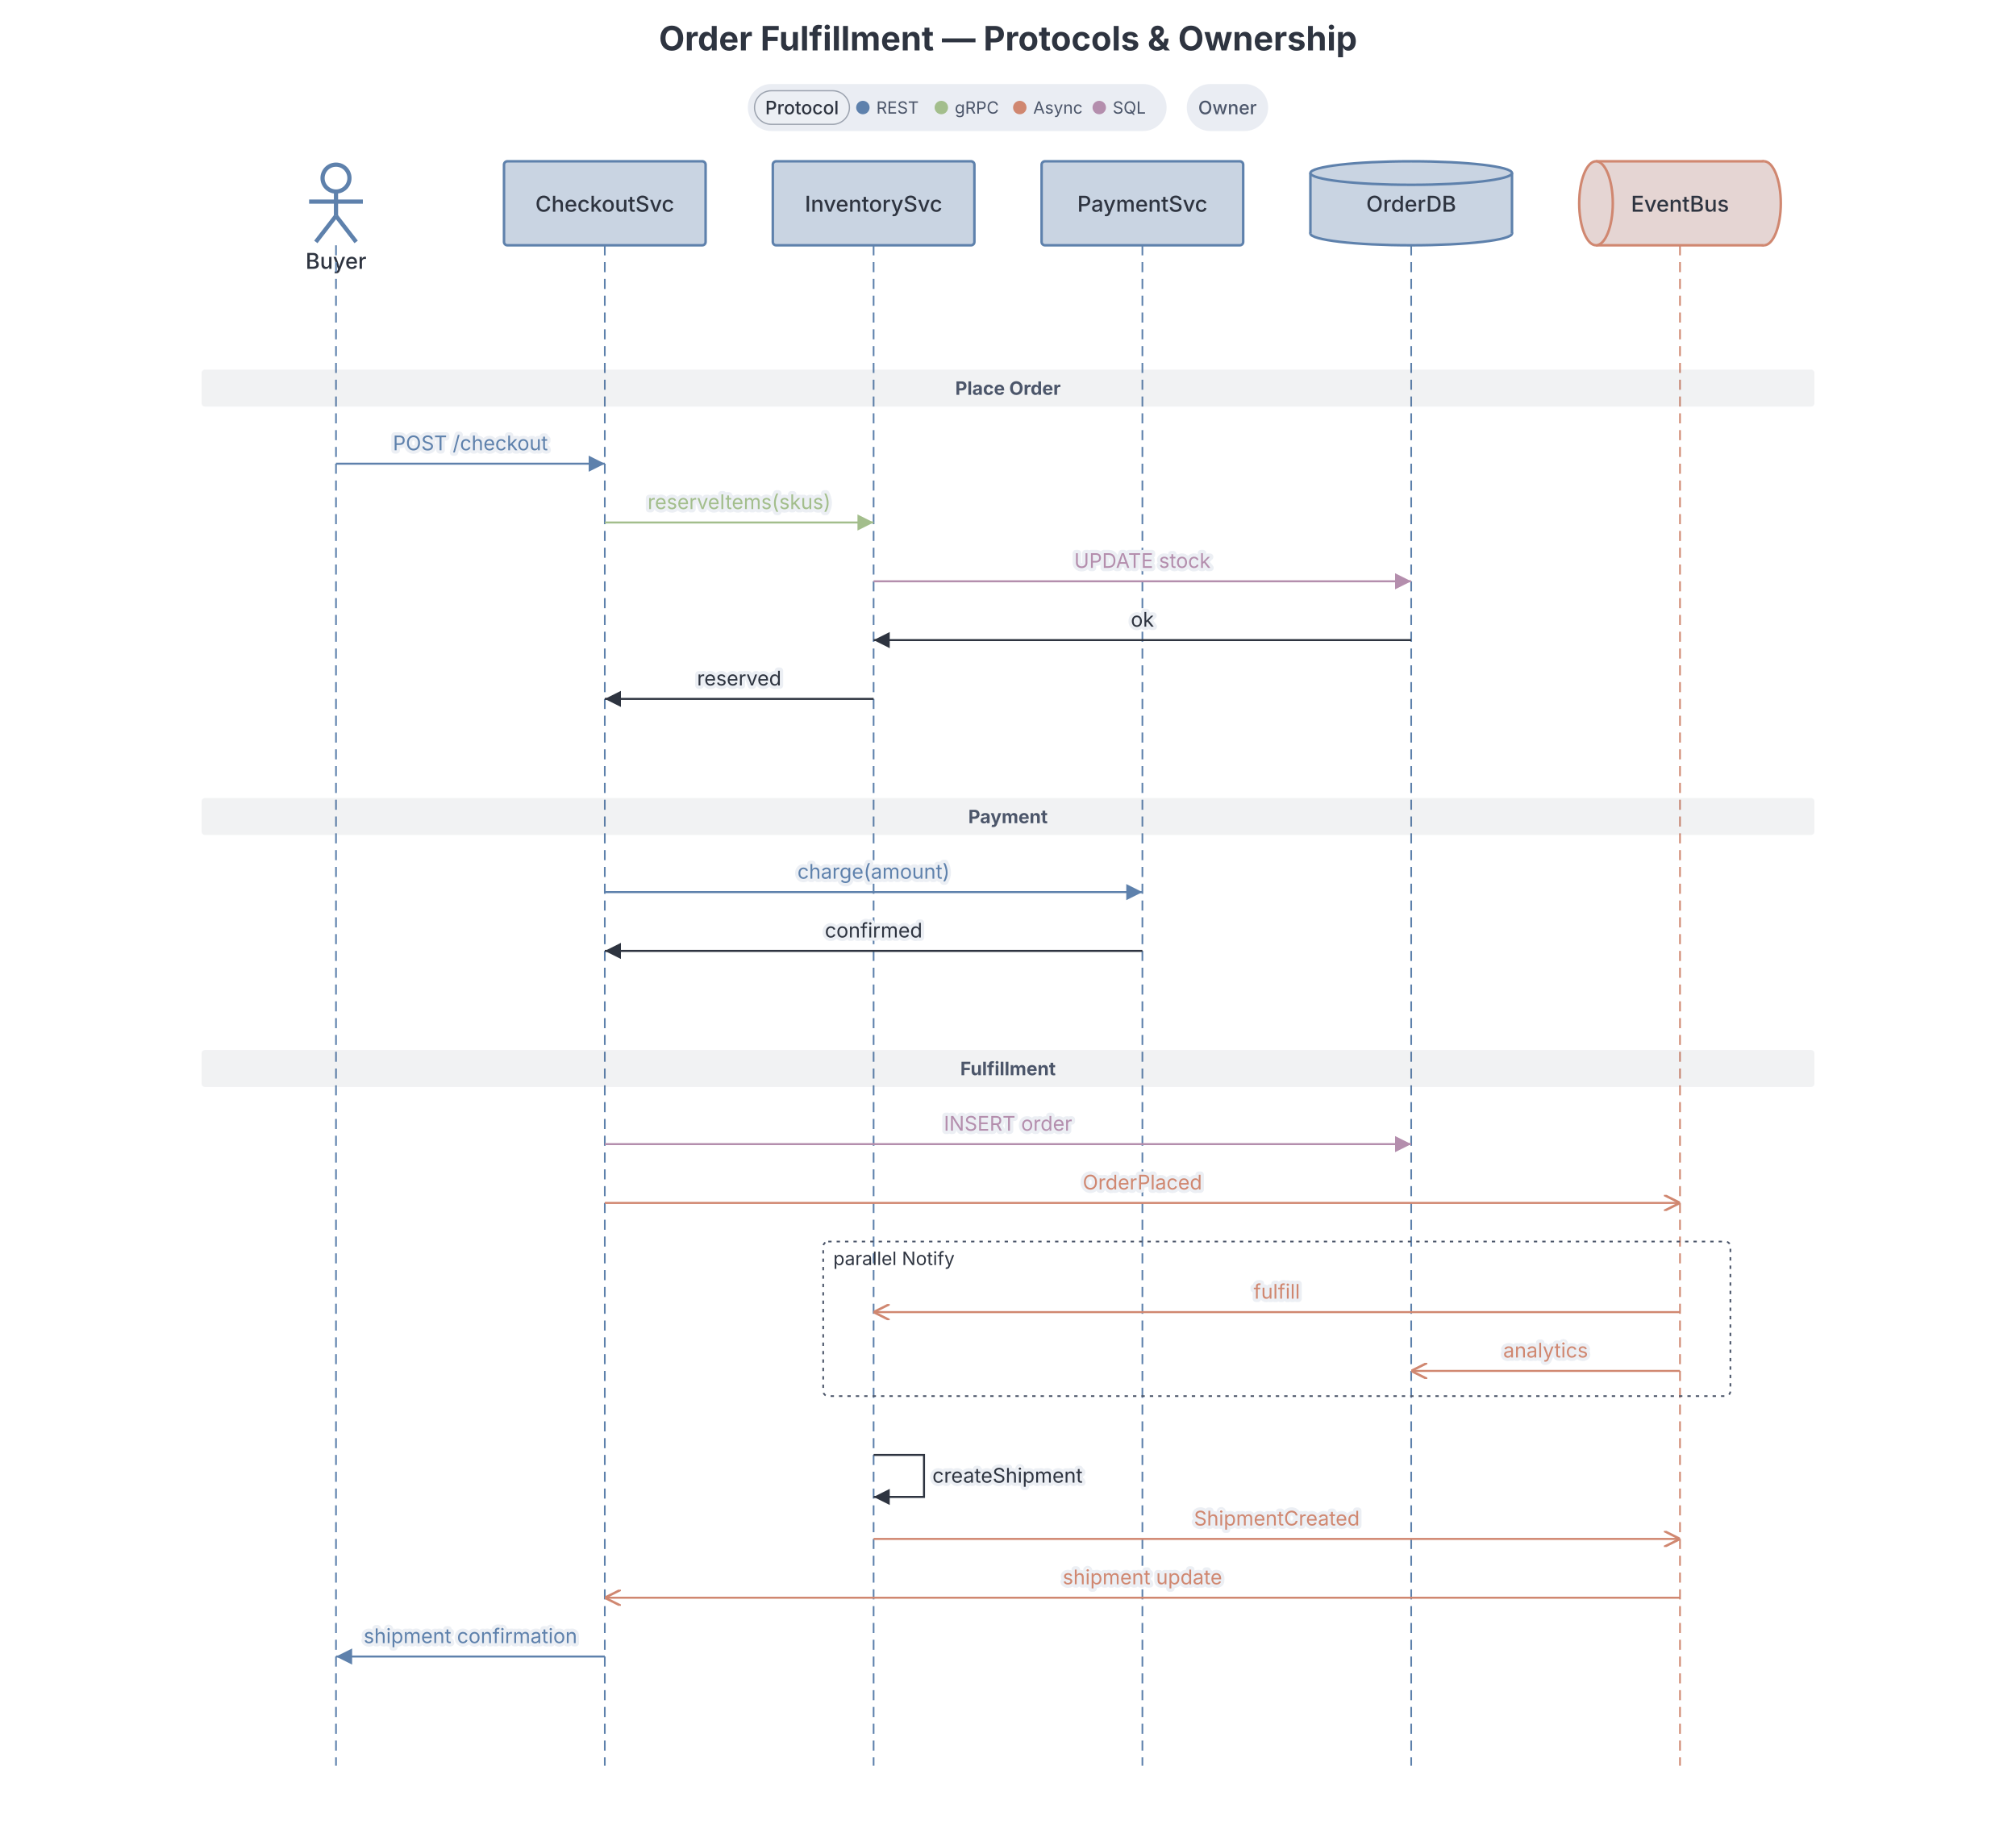
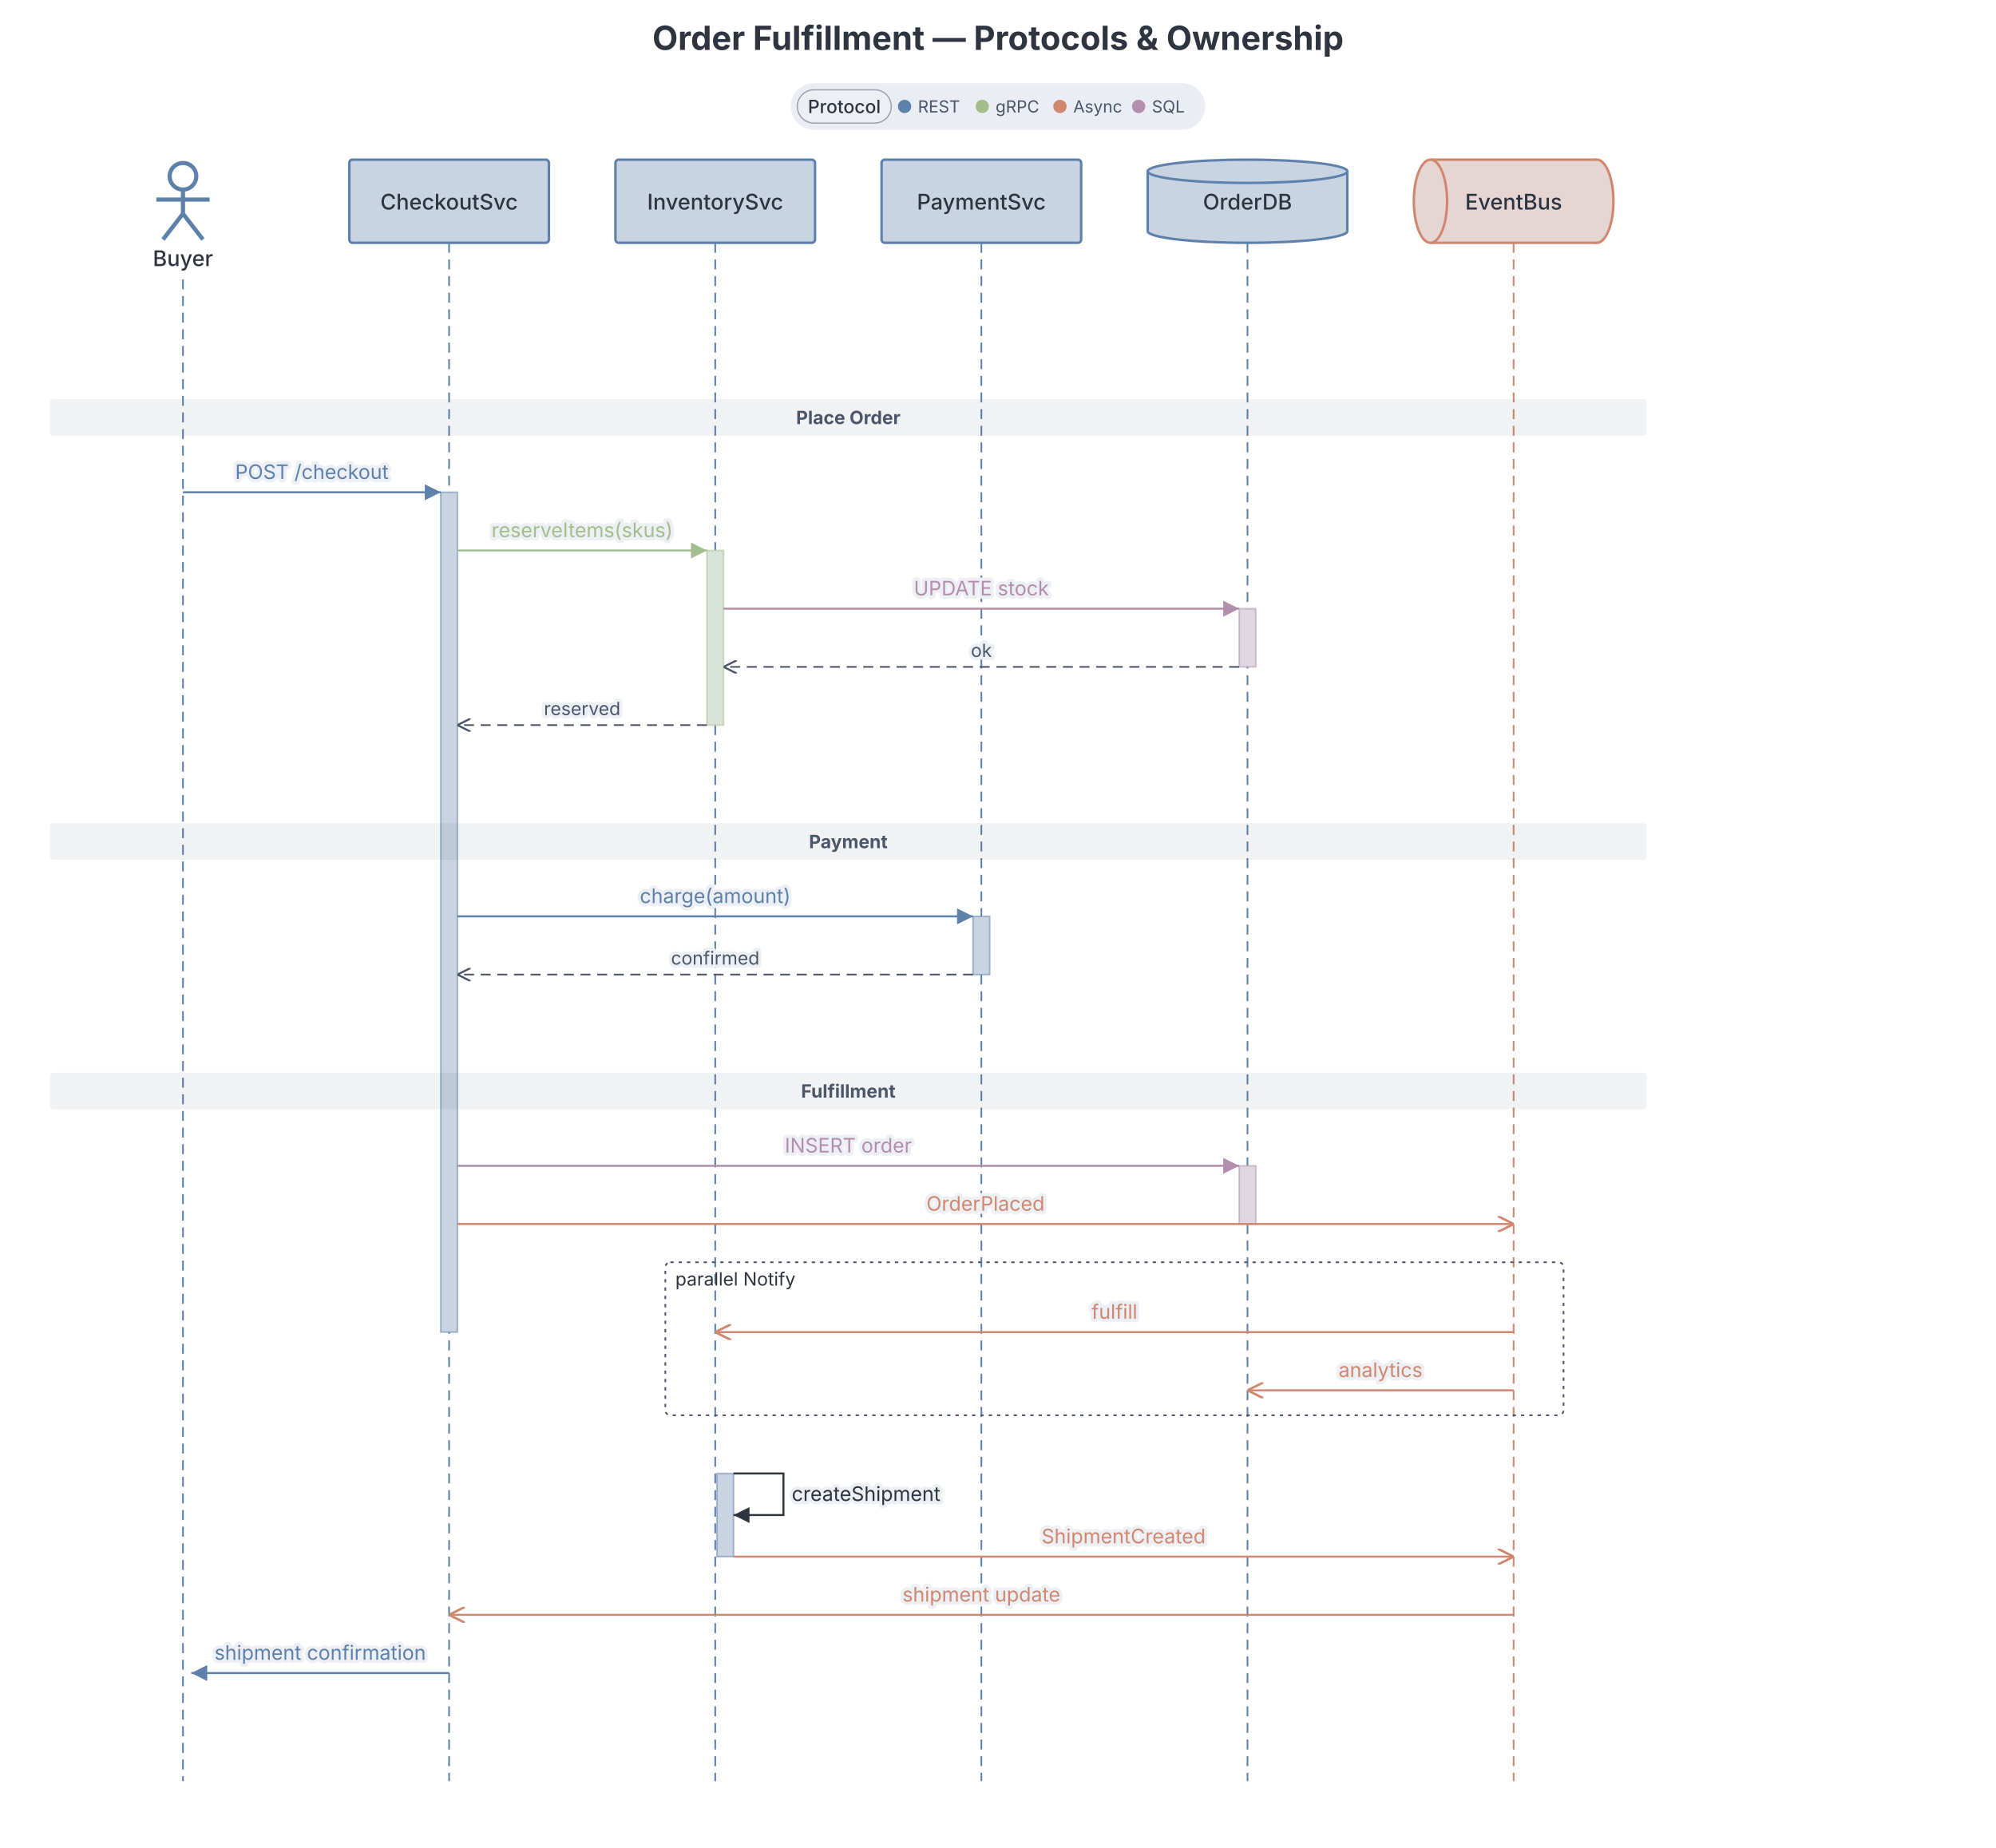
- <svg xmlns="http://www.w3.org/2000/svg" width="100%" height="1091" viewBox="0 0 1200 1091" preserveAspectRatio="xMidYMin meet" class="sequence-diagram" style="font-family: Inter, system-ui, Avenir, Helvetica, Arial, sans-serif; background: rgb(236, 239, 244);">
+ <svg xmlns="http://www.w3.org/2000/svg" width="100%" height="1111" viewBox="0 0 1200 1111" preserveAspectRatio="xMidYMin meet" class="sequence-diagram" style="font-family: Inter, system-ui, Avenir, Helvetica, Arial, sans-serif; background: rgb(236, 239, 244);">
  <defs>
    <marker id="seq-arrowhead" viewBox="0 0 8 8" refX="8" refY="4" markerWidth="8" markerHeight="8" orient="auto">
      <polygon points="0,0 8,4 0,8" fill="#2e3440" />
    </marker>
    <marker id="seq-arrowhead-open" viewBox="0 0 8 8" refX="8" refY="4" markerWidth="8" markerHeight="8" orient="auto">
      <polyline points="0,0 8,4 0,8" fill="none" stroke="#4c566a" stroke-width="1.2" />
    </marker>
    <marker id="seq-arrowhead-async" viewBox="0 0 8 8" refX="8" refY="4" markerWidth="8" markerHeight="8" orient="auto">
      <polyline points="0,0 8,4 0,8" fill="none" stroke="#2e3440" stroke-width="1.2" />
    </marker>
    <marker id="seq-arrowhead-c5e81ac" viewBox="0 0 8 8" refX="8" refY="4" markerWidth="8" markerHeight="8" orient="auto">
      <polygon points="0,0 8,4 0,8" fill="#5e81ac" />
    </marker>
    <marker id="seq-arrowhead-async-c5e81ac" viewBox="0 0 8 8" refX="8" refY="4" markerWidth="8" markerHeight="8" orient="auto">
      <polyline points="0,0 8,4 0,8" fill="none" stroke="#5e81ac" stroke-width="1.2" />
    </marker>
    <marker id="seq-arrowhead-open-c5e81ac" viewBox="0 0 8 8" refX="8" refY="4" markerWidth="8" markerHeight="8" orient="auto">
      <polyline points="0,0 8,4 0,8" fill="none" stroke="#5e81ac" stroke-width="1.2" />
    </marker>
    <marker id="seq-arrowhead-ca3be8c" viewBox="0 0 8 8" refX="8" refY="4" markerWidth="8" markerHeight="8" orient="auto">
      <polygon points="0,0 8,4 0,8" fill="#a3be8c" />
    </marker>
    <marker id="seq-arrowhead-async-ca3be8c" viewBox="0 0 8 8" refX="8" refY="4" markerWidth="8" markerHeight="8" orient="auto">
      <polyline points="0,0 8,4 0,8" fill="none" stroke="#a3be8c" stroke-width="1.2" />
    </marker>
    <marker id="seq-arrowhead-open-ca3be8c" viewBox="0 0 8 8" refX="8" refY="4" markerWidth="8" markerHeight="8" orient="auto">
      <polyline points="0,0 8,4 0,8" fill="none" stroke="#a3be8c" stroke-width="1.2" />
    </marker>
    <marker id="seq-arrowhead-cd08770" viewBox="0 0 8 8" refX="8" refY="4" markerWidth="8" markerHeight="8" orient="auto">
      <polygon points="0,0 8,4 0,8" fill="#d08770" />
    </marker>
    <marker id="seq-arrowhead-async-cd08770" viewBox="0 0 8 8" refX="8" refY="4" markerWidth="8" markerHeight="8" orient="auto">
      <polyline points="0,0 8,4 0,8" fill="none" stroke="#d08770" stroke-width="1.2" />
    </marker>
    <marker id="seq-arrowhead-open-cd08770" viewBox="0 0 8 8" refX="8" refY="4" markerWidth="8" markerHeight="8" orient="auto">
      <polyline points="0,0 8,4 0,8" fill="none" stroke="#d08770" stroke-width="1.2" />
    </marker>
    <marker id="seq-arrowhead-cb48ead" viewBox="0 0 8 8" refX="8" refY="4" markerWidth="8" markerHeight="8" orient="auto">
      <polygon points="0,0 8,4 0,8" fill="#b48ead" />
    </marker>
    <marker id="seq-arrowhead-async-cb48ead" viewBox="0 0 8 8" refX="8" refY="4" markerWidth="8" markerHeight="8" orient="auto">
      <polyline points="0,0 8,4 0,8" fill="none" stroke="#b48ead" stroke-width="1.2" />
    </marker>
    <marker id="seq-arrowhead-open-cb48ead" viewBox="0 0 8 8" refX="8" refY="4" markerWidth="8" markerHeight="8" orient="auto">
      <polyline points="0,0 8,4 0,8" fill="none" stroke="#b48ead" stroke-width="1.2" />
    </marker>
  </defs>
  <text class="chart-title" x="600" y="30" text-anchor="middle" fill="#2e3440" font-size="20" font-weight="700" data-line-number="1">Order Fulfillment — Protocols &amp; Ownership</text>
-   <g transform="translate(200, 96)" class="participant" data-participant-id="Buyer" data-tag-protocol="rest">
+   <g transform="translate(110, 96)" class="participant" data-participant-id="Buyer" data-tag-protocol="rest">
    <circle cx="0" cy="10" r="8" fill="none" stroke="#5e81ac" stroke-width="2.5" />
    <line x1="0" y1="19" x2="0" y2="32.5" stroke="#5e81ac" stroke-width="2.5" />
    <line x1="-16" y1="24" x2="16" y2="24" stroke="#5e81ac" stroke-width="2.5" />
    <line x1="0" y1="32.5" x2="-12" y2="48" stroke="#5e81ac" stroke-width="2.5" />
    <line x1="0" y1="32.5" x2="12" y2="48" stroke="#5e81ac" stroke-width="2.5" />
    <text x="0" text-anchor="middle" fill="#2e3440" font-size="13" font-weight="500" y="64">Buyer</text>
  </g>
-   <line x1="200" y1="146" x2="200" y2="1051" stroke="#5e81ac" stroke-width="1" stroke-dasharray="6 4" class="lifeline" data-participant-id="Buyer" data-tag-protocol="rest" />
-   <g transform="translate(360, 96)" class="participant" data-participant-id="CheckoutSvc" data-tag-protocol="rest">
+   <line x1="110" y1="168" x2="110" y2="1071" stroke="#5e81ac" stroke-width="1" stroke-dasharray="6 4" class="lifeline" data-participant-id="Buyer" data-tag-protocol="rest" />
+   <g transform="translate(270, 96)" class="participant" data-participant-id="CheckoutSvc" data-tag-protocol="rest">
    <rect x="-60" y="0" width="120" height="50" rx="2" ry="2" fill="#c9d4e2" stroke="#5e81ac" stroke-width="1.5" />
    <text x="0" text-anchor="middle" fill="#2e3440" font-size="13" font-weight="500" y="30">CheckoutSvc</text>
  </g>
-   <line x1="360" y1="146" x2="360" y2="1051" stroke="#5e81ac" stroke-width="1" stroke-dasharray="6 4" class="lifeline" data-participant-id="CheckoutSvc" data-tag-protocol="rest" />
-   <g transform="translate(520, 96)" class="participant" data-participant-id="InventorySvc" data-tag-protocol="rest">
+   <line x1="270" y1="146" x2="270" y2="1071" stroke="#5e81ac" stroke-width="1" stroke-dasharray="6 4" class="lifeline" data-participant-id="CheckoutSvc" data-tag-protocol="rest" />
+   <g transform="translate(430, 96)" class="participant" data-participant-id="InventorySvc" data-tag-protocol="rest">
    <rect x="-60" y="0" width="120" height="50" rx="2" ry="2" fill="#c9d4e2" stroke="#5e81ac" stroke-width="1.5" />
    <text x="0" text-anchor="middle" fill="#2e3440" font-size="13" font-weight="500" y="30">InventorySvc</text>
  </g>
-   <line x1="520" y1="146" x2="520" y2="1051" stroke="#5e81ac" stroke-width="1" stroke-dasharray="6 4" class="lifeline" data-participant-id="InventorySvc" data-tag-protocol="rest" />
-   <g transform="translate(680, 96)" class="participant" data-participant-id="PaymentSvc" data-tag-protocol="rest">
+   <line x1="430" y1="146" x2="430" y2="1071" stroke="#5e81ac" stroke-width="1" stroke-dasharray="6 4" class="lifeline" data-participant-id="InventorySvc" data-tag-protocol="rest" />
+   <g transform="translate(590, 96)" class="participant" data-participant-id="PaymentSvc" data-tag-protocol="rest">
    <rect x="-60" y="0" width="120" height="50" rx="2" ry="2" fill="#c9d4e2" stroke="#5e81ac" stroke-width="1.5" />
    <text x="0" text-anchor="middle" fill="#2e3440" font-size="13" font-weight="500" y="30">PaymentSvc</text>
  </g>
-   <line x1="680" y1="146" x2="680" y2="1051" stroke="#5e81ac" stroke-width="1" stroke-dasharray="6 4" class="lifeline" data-participant-id="PaymentSvc" data-tag-protocol="rest" />
-   <g transform="translate(840, 96)" class="participant" data-participant-id="OrderDB" data-tag-protocol="rest">
+   <line x1="590" y1="146" x2="590" y2="1071" stroke="#5e81ac" stroke-width="1" stroke-dasharray="6 4" class="lifeline" data-participant-id="PaymentSvc" data-tag-protocol="rest" />
+   <g transform="translate(750, 96)" class="participant" data-participant-id="OrderDB" data-tag-protocol="rest">
    <ellipse cx="0" cy="43" rx="60" ry="7" fill="#c9d4e2" stroke="#5e81ac" stroke-width="1.5" />
    <rect class="participant-body" x="-60" y="7" width="120" height="36" fill="#c9d4e2" stroke="none" />
    <line x1="-60" y1="7" x2="-60" y2="43" stroke="#5e81ac" stroke-width="1.5" />
    <line x1="60" y1="7" x2="60" y2="43" stroke="#5e81ac" stroke-width="1.5" />
    <ellipse cx="0" cy="7" rx="60" ry="7" fill="#c9d4e2" stroke="#5e81ac" stroke-width="1.5" />
    <text x="0" text-anchor="middle" fill="#2e3440" font-size="13" font-weight="500" y="30">OrderDB</text>
  </g>
-   <line x1="840" y1="146" x2="840" y2="1051" stroke="#5e81ac" stroke-width="1" stroke-dasharray="6 4" class="lifeline" data-participant-id="OrderDB" data-tag-protocol="rest" />
-   <g transform="translate(1000, 96)" class="participant" data-participant-id="EventBus" data-tag-protocol="async">
+   <line x1="750" y1="146" x2="750" y2="1071" stroke="#5e81ac" stroke-width="1" stroke-dasharray="6 4" class="lifeline" data-participant-id="OrderDB" data-tag-protocol="rest" />
+   <g transform="translate(910, 96)" class="participant" data-participant-id="EventBus" data-tag-protocol="async">
    <ellipse cx="50" cy="25" rx="10" ry="25" fill="#e5d5d3" stroke="#d08770" stroke-width="1.5" />
    <rect class="participant-body" x="-50" y="0" width="100" height="50" fill="#e5d5d3" stroke="none" />
    <line x1="-50" y1="0" x2="50" y2="0" stroke="#d08770" stroke-width="1.5" />
    <line x1="-50" y1="50" x2="50" y2="50" stroke="#d08770" stroke-width="1.5" />
    <ellipse cx="-50" cy="25" rx="10" ry="25" fill="#e5d5d3" stroke="#d08770" stroke-width="1.5" />
    <text x="0" text-anchor="middle" fill="#2e3440" font-size="13" font-weight="500" y="30">EventBus</text>
  </g>
-   <line x1="1000" y1="146" x2="1000" y2="1051" stroke="#d08770" stroke-width="1" stroke-dasharray="6 4" class="lifeline" data-participant-id="EventBus" data-tag-protocol="async" />
-   <rect x="490" y="739" width="540" height="92" fill="none" stroke="#4c566a" stroke-width="1" stroke-dasharray="2 3" rx="3" ry="3" class="block-frame" data-block-line="38" />
-   <text x="496" y="753" fill="#2e3440" font-size="11" class="block-label" data-block-line="38">parallel Notify</text>
+   <line x1="910" y1="146" x2="910" y2="1071" stroke="#d08770" stroke-width="1" stroke-dasharray="6 4" class="lifeline" data-participant-id="EventBus" data-tag-protocol="async" />
+   <rect x="400" y="759" width="540" height="92" fill="none" stroke="#4c566a" stroke-width="1" stroke-dasharray="2 3" rx="3" ry="3" class="block-frame" data-block-line="38" />
+   <rect x="745" y="366" width="10" height="35" fill="#eceff4" />
+   <rect x="745" y="366" width="10" height="35" fill="#ded7e2" stroke="#b48ead" stroke-width="1" stroke-opacity="0.5" data-participant-id="OrderDB" data-msg-lines="26,27" data-line-number="26" class="activation" data-tag-protocol="sql" />
+   <rect x="425" y="331" width="10" height="105" fill="#eceff4" />
+   <rect x="425" y="331" width="10" height="105" fill="#dae3da" stroke="#a3be8c" stroke-width="1" stroke-opacity="0.5" data-participant-id="InventorySvc" data-msg-lines="25,26,27,28" data-line-number="25" class="activation" data-tag-protocol="grpc" />
+   <rect x="585" y="551" width="10" height="35" fill="#eceff4" />
+   <rect x="585" y="551" width="10" height="35" fill="#c9d4e2" stroke="#5e81ac" stroke-width="1" stroke-opacity="0.5" data-participant-id="PaymentSvc" data-msg-lines="31,32" data-line-number="31" class="activation" data-tag-protocol="rest" />
+   <rect x="745" y="701" width="10" height="35" fill="#eceff4" />
+   <rect x="745" y="701" width="10" height="35" fill="#ded7e2" stroke="#b48ead" stroke-width="1" stroke-opacity="0.5" data-participant-id="OrderDB" data-msg-lines="35,36" data-line-number="35" class="activation" data-tag-protocol="sql" />
+   <rect x="265" y="296" width="10" height="505" fill="#eceff4" />
+   <rect x="265" y="296" width="10" height="505" fill="#c9d4e2" stroke="#5e81ac" stroke-width="1" stroke-opacity="0.5" data-participant-id="CheckoutSvc" data-msg-lines="24,25,26,27,28,31,32,35,36,39" data-line-number="24" class="activation" data-tag-protocol="rest" />
+   <rect x="431" y="886" width="10" height="50" fill="#eceff4" />
+   <rect x="431" y="886" width="10" height="50" fill="#c9d4e2" stroke="#5e81ac" stroke-width="1" stroke-opacity="0.5" data-participant-id="InventorySvc" data-msg-lines="42,43" data-line-number="42" class="activation" />
+   <rect x="105" y="1006" width="10" height="0" fill="#eceff4" />
+   <rect x="105" y="1006" width="10" height="0" fill="#c9d4e2" stroke="#5e81ac" stroke-width="1" stroke-opacity="0.5" data-participant-id="Buyer" data-msg-lines="45" data-line-number="45" class="activation" data-tag-protocol="rest" />
+   <text x="406" y="773" fill="#2e3440" font-size="11" class="block-label" data-block-line="38">parallel Notify</text>
  <g data-section-toggle="" data-line-number="23" data-section="" tabindex="0" role="button" aria-expanded="true">
-     <rect x="120" y="220" width="960" height="22" fill="#4c566a" opacity="0.08" rx="2" pointer-events="none" class="section-divider" />
-     <rect x="549.5" y="220" width="101" height="22" fill="transparent" class="section-label-hit" />
-     <text x="600" y="235" text-anchor="middle" fill="#4c566a" font-size="11" font-weight="bold" class="section-label">Place Order</text>
+     <rect x="30" y="240" width="960" height="22" fill="#4c566a" opacity="0.08" rx="2" pointer-events="none" class="section-divider" />
+     <rect x="459.5" y="240" width="101" height="22" fill="transparent" class="section-label-hit" />
+     <text x="510" y="255" text-anchor="middle" fill="#4c566a" font-size="11" font-weight="bold" class="section-label">Place Order</text>
  </g>
  <g data-section-toggle="" data-line-number="30" data-section="" tabindex="0" role="button" aria-expanded="true">
-     <rect x="120" y="475" width="960" height="22" fill="#4c566a" opacity="0.08" rx="2" pointer-events="none" class="section-divider" />
-     <rect x="560" y="475" width="80" height="22" fill="transparent" class="section-label-hit" />
-     <text x="600" y="490" text-anchor="middle" fill="#4c566a" font-size="11" font-weight="bold" class="section-label">Payment</text>
+     <rect x="30" y="495" width="960" height="22" fill="#4c566a" opacity="0.08" rx="2" pointer-events="none" class="section-divider" />
+     <rect x="470" y="495" width="80" height="22" fill="transparent" class="section-label-hit" />
+     <text x="510" y="510" text-anchor="middle" fill="#4c566a" font-size="11" font-weight="bold" class="section-label">Payment</text>
  </g>
  <g data-section-toggle="" data-line-number="34" data-section="" tabindex="0" role="button" aria-expanded="true">
-     <rect x="120" y="625" width="960" height="22" fill="#4c566a" opacity="0.08" rx="2" pointer-events="none" class="section-divider" />
-     <rect x="549.5" y="625" width="101" height="22" fill="transparent" class="section-label-hit" />
-     <text x="600" y="640" text-anchor="middle" fill="#4c566a" font-size="11" font-weight="bold" class="section-label">Fulfillment</text>
+     <rect x="30" y="645" width="960" height="22" fill="#4c566a" opacity="0.08" rx="2" pointer-events="none" class="section-divider" />
+     <rect x="459.5" y="645" width="101" height="22" fill="transparent" class="section-label-hit" />
+     <text x="510" y="660" text-anchor="middle" fill="#4c566a" font-size="11" font-weight="bold" class="section-label">Fulfillment</text>
  </g>
-   <rect x="200" y="266" width="160" height="20" fill="transparent" class="message-hit-area" data-line-number="24" data-msg-index="0" data-step-index="0" />
-   <line x1="200" y1="276" x2="360" y2="276" stroke="#5e81ac" stroke-width="1.2" marker-end="url(#seq-arrowhead-c5e81ac)" class="message-arrow" data-line-number="24" data-msg-index="0" data-step-index="0" data-from="Buyer" data-to="CheckoutSvc" data-tag-protocol="rest" />
-   <text x="280" y="268" text-anchor="middle" fill="#5e81ac" paint-order="stroke fill" stroke="#eceff4" stroke-width="4" stroke-linejoin="round" font-size="12" class="message-label" data-line-number="24" data-msg-index="0" data-step-index="0" data-tag-protocol="rest">POST /checkout</text>
-   <rect x="360" y="301" width="160" height="20" fill="transparent" class="message-hit-area" data-line-number="25" data-msg-index="1" data-step-index="1" />
-   <line x1="360" y1="311" x2="520" y2="311" stroke="#a3be8c" stroke-width="1.2" marker-end="url(#seq-arrowhead-ca3be8c)" class="message-arrow" data-line-number="25" data-msg-index="1" data-step-index="1" data-from="CheckoutSvc" data-to="InventorySvc" data-tag-protocol="grpc" />
-   <text x="440" y="303" text-anchor="middle" fill="#a3be8c" paint-order="stroke fill" stroke="#eceff4" stroke-width="4" stroke-linejoin="round" font-size="12" class="message-label" data-line-number="25" data-msg-index="1" data-step-index="1" data-tag-protocol="grpc">reserveItems(skus)</text>
-   <rect x="520" y="336" width="320" height="20" fill="transparent" class="message-hit-area" data-line-number="26" data-msg-index="2" data-step-index="2" />
-   <line x1="520" y1="346" x2="840" y2="346" stroke="#b48ead" stroke-width="1.2" marker-end="url(#seq-arrowhead-cb48ead)" class="message-arrow" data-line-number="26" data-msg-index="2" data-step-index="2" data-from="InventorySvc" data-to="OrderDB" data-tag-protocol="sql" />
-   <text x="680" y="338" text-anchor="middle" fill="#b48ead" paint-order="stroke fill" stroke="#eceff4" stroke-width="4" stroke-linejoin="round" font-size="12" class="message-label" data-line-number="26" data-msg-index="2" data-step-index="2" data-tag-protocol="sql">UPDATE stock</text>
-   <rect x="520" y="371" width="320" height="20" fill="transparent" class="message-hit-area" data-line-number="27" data-msg-index="3" data-step-index="3" />
-   <line x1="840" y1="381" x2="520" y2="381" stroke="#2e3440" stroke-width="1.2" marker-end="url(#seq-arrowhead)" class="message-arrow" data-line-number="27" data-msg-index="3" data-step-index="3" data-from="OrderDB" data-to="InventorySvc" />
-   <text x="680" y="373" text-anchor="middle" fill="#2e3440" paint-order="stroke fill" stroke="#eceff4" stroke-width="4" stroke-linejoin="round" font-size="12" class="message-label" data-line-number="27" data-msg-index="3" data-step-index="3">ok</text>
-   <rect x="360" y="406" width="160" height="20" fill="transparent" class="message-hit-area" data-line-number="28" data-msg-index="4" data-step-index="4" />
-   <line x1="520" y1="416" x2="360" y2="416" stroke="#2e3440" stroke-width="1.2" marker-end="url(#seq-arrowhead)" class="message-arrow" data-line-number="28" data-msg-index="4" data-step-index="4" data-from="InventorySvc" data-to="CheckoutSvc" />
-   <text x="440" y="408" text-anchor="middle" fill="#2e3440" paint-order="stroke fill" stroke="#eceff4" stroke-width="4" stroke-linejoin="round" font-size="12" class="message-label" data-line-number="28" data-msg-index="4" data-step-index="4">reserved</text>
-   <rect x="360" y="521" width="320" height="20" fill="transparent" class="message-hit-area" data-line-number="31" data-msg-index="5" data-step-index="5" />
-   <line x1="360" y1="531" x2="680" y2="531" stroke="#5e81ac" stroke-width="1.2" marker-end="url(#seq-arrowhead-c5e81ac)" class="message-arrow" data-line-number="31" data-msg-index="5" data-step-index="5" data-from="CheckoutSvc" data-to="PaymentSvc" data-tag-protocol="rest" />
-   <text x="520" y="523" text-anchor="middle" fill="#5e81ac" paint-order="stroke fill" stroke="#eceff4" stroke-width="4" stroke-linejoin="round" font-size="12" class="message-label" data-line-number="31" data-msg-index="5" data-step-index="5" data-tag-protocol="rest">charge(amount)</text>
-   <rect x="360" y="556" width="320" height="20" fill="transparent" class="message-hit-area" data-line-number="32" data-msg-index="6" data-step-index="6" />
-   <line x1="680" y1="566" x2="360" y2="566" stroke="#2e3440" stroke-width="1.2" marker-end="url(#seq-arrowhead)" class="message-arrow" data-line-number="32" data-msg-index="6" data-step-index="6" data-from="PaymentSvc" data-to="CheckoutSvc" />
-   <text x="520" y="558" text-anchor="middle" fill="#2e3440" paint-order="stroke fill" stroke="#eceff4" stroke-width="4" stroke-linejoin="round" font-size="12" class="message-label" data-line-number="32" data-msg-index="6" data-step-index="6">confirmed</text>
-   <rect x="360" y="671" width="480" height="20" fill="transparent" class="message-hit-area" data-line-number="35" data-msg-index="7" data-step-index="7" />
-   <line x1="360" y1="681" x2="840" y2="681" stroke="#b48ead" stroke-width="1.2" marker-end="url(#seq-arrowhead-cb48ead)" class="message-arrow" data-line-number="35" data-msg-index="7" data-step-index="7" data-from="CheckoutSvc" data-to="OrderDB" data-tag-protocol="sql" />
-   <text x="600" y="673" text-anchor="middle" fill="#b48ead" paint-order="stroke fill" stroke="#eceff4" stroke-width="4" stroke-linejoin="round" font-size="12" class="message-label" data-line-number="35" data-msg-index="7" data-step-index="7" data-tag-protocol="sql">INSERT order</text>
-   <rect x="360" y="706" width="640" height="20" fill="transparent" class="message-hit-area" data-line-number="36" data-msg-index="8" data-step-index="8" />
-   <line x1="360" y1="716" x2="1000" y2="716" stroke="#d08770" stroke-width="1.2" marker-end="url(#seq-arrowhead-async-cd08770)" class="message-arrow" data-line-number="36" data-msg-index="8" data-step-index="8" data-from="CheckoutSvc" data-to="EventBus" data-tag-protocol="async" />
-   <text x="680" y="708" text-anchor="middle" fill="#d08770" paint-order="stroke fill" stroke="#eceff4" stroke-width="4" stroke-linejoin="round" font-size="12" class="message-label" data-line-number="36" data-msg-index="8" data-step-index="8" data-tag-protocol="async">OrderPlaced</text>
-   <rect x="520" y="771" width="480" height="20" fill="transparent" class="message-hit-area" data-line-number="39" data-msg-index="9" data-step-index="9" />
-   <line x1="1000" y1="781" x2="520" y2="781" stroke="#d08770" stroke-width="1.2" marker-end="url(#seq-arrowhead-async-cd08770)" class="message-arrow" data-line-number="39" data-msg-index="9" data-step-index="9" data-from="EventBus" data-to="InventorySvc" data-tag-protocol="async" />
-   <text x="760" y="773" text-anchor="middle" fill="#d08770" paint-order="stroke fill" stroke="#eceff4" stroke-width="4" stroke-linejoin="round" font-size="12" class="message-label" data-line-number="39" data-msg-index="9" data-step-index="9" data-tag-protocol="async">fulfill</text>
-   <rect x="840" y="806" width="160" height="20" fill="transparent" class="message-hit-area" data-line-number="40" data-msg-index="10" data-step-index="10" />
-   <line x1="1000" y1="816" x2="840" y2="816" stroke="#d08770" stroke-width="1.2" marker-end="url(#seq-arrowhead-async-cd08770)" class="message-arrow" data-line-number="40" data-msg-index="10" data-step-index="10" data-from="EventBus" data-to="OrderDB" data-tag-protocol="async" />
-   <text x="920" y="808" text-anchor="middle" fill="#d08770" paint-order="stroke fill" stroke="#eceff4" stroke-width="4" stroke-linejoin="round" font-size="12" class="message-label" data-line-number="40" data-msg-index="10" data-step-index="10" data-tag-protocol="async">analytics</text>
-   <rect x="520" y="861" width="30" height="35" fill="transparent" class="message-hit-area" data-line-number="42" data-msg-index="11" data-step-index="11" />
-   <path d="M 520 866 H 550 V 891 H 520" fill="none" stroke="#2e3440" stroke-width="1.2" marker-end="url(#seq-arrowhead)" class="message-arrow self-call" data-line-number="42" data-msg-index="11" data-step-index="11" data-from="InventorySvc" data-to="InventorySvc" />
-   <text x="555" y="882.5" text-anchor="start" fill="#2e3440" paint-order="stroke fill" stroke="#eceff4" stroke-width="4" stroke-linejoin="round" font-size="12" class="message-label" data-line-number="42" data-msg-index="11" data-step-index="11">createShipment</text>
-   <rect x="520" y="906" width="480" height="20" fill="transparent" class="message-hit-area" data-line-number="43" data-msg-index="12" data-step-index="12" />
-   <line x1="520" y1="916" x2="1000" y2="916" stroke="#d08770" stroke-width="1.2" marker-end="url(#seq-arrowhead-async-cd08770)" class="message-arrow" data-line-number="43" data-msg-index="12" data-step-index="12" data-from="InventorySvc" data-to="EventBus" data-tag-protocol="async" />
-   <text x="760" y="908" text-anchor="middle" fill="#d08770" paint-order="stroke fill" stroke="#eceff4" stroke-width="4" stroke-linejoin="round" font-size="12" class="message-label" data-line-number="43" data-msg-index="12" data-step-index="12" data-tag-protocol="async">ShipmentCreated</text>
-   <rect x="360" y="941" width="640" height="20" fill="transparent" class="message-hit-area" data-line-number="44" data-msg-index="13" data-step-index="13" />
-   <line x1="1000" y1="951" x2="360" y2="951" stroke="#d08770" stroke-width="1.2" marker-end="url(#seq-arrowhead-async-cd08770)" class="message-arrow" data-line-number="44" data-msg-index="13" data-step-index="13" data-from="EventBus" data-to="CheckoutSvc" data-tag-protocol="async" />
-   <text x="680" y="943" text-anchor="middle" fill="#d08770" paint-order="stroke fill" stroke="#eceff4" stroke-width="4" stroke-linejoin="round" font-size="12" class="message-label" data-line-number="44" data-msg-index="13" data-step-index="13" data-tag-protocol="async">shipment update</text>
-   <rect x="200" y="976" width="160" height="20" fill="transparent" class="message-hit-area" data-line-number="45" data-msg-index="14" data-step-index="14" />
-   <line x1="360" y1="986" x2="200" y2="986" stroke="#5e81ac" stroke-width="1.2" marker-end="url(#seq-arrowhead-c5e81ac)" class="message-arrow" data-line-number="45" data-msg-index="14" data-step-index="14" data-from="CheckoutSvc" data-to="Buyer" data-tag-protocol="rest" />
-   <text x="280" y="978" text-anchor="middle" fill="#5e81ac" paint-order="stroke fill" stroke="#eceff4" stroke-width="4" stroke-linejoin="round" font-size="12" class="message-label" data-line-number="45" data-msg-index="14" data-step-index="14" data-tag-protocol="rest">shipment confirmation</text>
+   <rect x="110" y="286" width="155" height="20" fill="transparent" class="message-hit-area" data-line-number="24" data-msg-index="0" data-step-index="0" />
+   <line x1="110" y1="296" x2="265" y2="296" stroke="#5e81ac" stroke-width="1.2" marker-end="url(#seq-arrowhead-c5e81ac)" class="message-arrow" data-line-number="24" data-msg-index="0" data-step-index="0" data-from="Buyer" data-to="CheckoutSvc" data-tag-protocol="rest" />
+   <text x="187.5" y="288" text-anchor="middle" fill="#5e81ac" paint-order="stroke fill" stroke="#eceff4" stroke-width="4" stroke-linejoin="round" font-size="12" class="message-label" data-line-number="24" data-msg-index="0" data-step-index="0" data-tag-protocol="rest">POST /checkout</text>
+   <rect x="275" y="321" width="150" height="20" fill="transparent" class="message-hit-area" data-line-number="25" data-msg-index="1" data-step-index="1" />
+   <line x1="275" y1="331" x2="425" y2="331" stroke="#a3be8c" stroke-width="1.2" marker-end="url(#seq-arrowhead-ca3be8c)" class="message-arrow" data-line-number="25" data-msg-index="1" data-step-index="1" data-from="CheckoutSvc" data-to="InventorySvc" data-tag-protocol="grpc" />
+   <text x="350" y="323" text-anchor="middle" fill="#a3be8c" paint-order="stroke fill" stroke="#eceff4" stroke-width="4" stroke-linejoin="round" font-size="12" class="message-label" data-line-number="25" data-msg-index="1" data-step-index="1" data-tag-protocol="grpc">reserveItems(skus)</text>
+   <rect x="435" y="356" width="310" height="20" fill="transparent" class="message-hit-area" data-line-number="26" data-msg-index="2" data-step-index="2" />
+   <line x1="435" y1="366" x2="745" y2="366" stroke="#b48ead" stroke-width="1.2" marker-end="url(#seq-arrowhead-cb48ead)" class="message-arrow" data-line-number="26" data-msg-index="2" data-step-index="2" data-from="InventorySvc" data-to="OrderDB" data-tag-protocol="sql" />
+   <text x="590" y="358" text-anchor="middle" fill="#b48ead" paint-order="stroke fill" stroke="#eceff4" stroke-width="4" stroke-linejoin="round" font-size="12" class="message-label" data-line-number="26" data-msg-index="2" data-step-index="2" data-tag-protocol="sql">UPDATE stock</text>
+   <rect x="435" y="391" width="310" height="20" fill="transparent" class="message-hit-area" data-line-number="27" data-msg-index="3" data-step-index="3" />
+   <line x1="745" y1="401" x2="435" y2="401" stroke="#4c566a" stroke-width="1" stroke-dasharray="6 4" marker-end="url(#seq-arrowhead-open)" class="return-arrow" data-line-number="27" data-msg-index="3" data-step-index="3" data-from="OrderDB" data-to="InventorySvc" />
+   <text x="590" y="395" text-anchor="middle" fill="#4c566a" paint-order="stroke fill" stroke="#eceff4" stroke-width="4" stroke-linejoin="round" font-size="11" class="message-label" data-line-number="27" data-msg-index="3" data-step-index="3">ok</text>
+   <rect x="275" y="426" width="150" height="20" fill="transparent" class="message-hit-area" data-line-number="28" data-msg-index="4" data-step-index="4" />
+   <line x1="425" y1="436" x2="275" y2="436" stroke="#4c566a" stroke-width="1" stroke-dasharray="6 4" marker-end="url(#seq-arrowhead-open)" class="return-arrow" data-line-number="28" data-msg-index="4" data-step-index="4" data-from="InventorySvc" data-to="CheckoutSvc" />
+   <text x="350" y="430" text-anchor="middle" fill="#4c566a" paint-order="stroke fill" stroke="#eceff4" stroke-width="4" stroke-linejoin="round" font-size="11" class="message-label" data-line-number="28" data-msg-index="4" data-step-index="4">reserved</text>
+   <rect x="275" y="541" width="310" height="20" fill="transparent" class="message-hit-area" data-line-number="31" data-msg-index="5" data-step-index="5" />
+   <line x1="275" y1="551" x2="585" y2="551" stroke="#5e81ac" stroke-width="1.2" marker-end="url(#seq-arrowhead-c5e81ac)" class="message-arrow" data-line-number="31" data-msg-index="5" data-step-index="5" data-from="CheckoutSvc" data-to="PaymentSvc" data-tag-protocol="rest" />
+   <text x="430" y="543" text-anchor="middle" fill="#5e81ac" paint-order="stroke fill" stroke="#eceff4" stroke-width="4" stroke-linejoin="round" font-size="12" class="message-label" data-line-number="31" data-msg-index="5" data-step-index="5" data-tag-protocol="rest">charge(amount)</text>
+   <rect x="275" y="576" width="310" height="20" fill="transparent" class="message-hit-area" data-line-number="32" data-msg-index="6" data-step-index="6" />
+   <line x1="585" y1="586" x2="275" y2="586" stroke="#4c566a" stroke-width="1" stroke-dasharray="6 4" marker-end="url(#seq-arrowhead-open)" class="return-arrow" data-line-number="32" data-msg-index="6" data-step-index="6" data-from="PaymentSvc" data-to="CheckoutSvc" />
+   <text x="430" y="580" text-anchor="middle" fill="#4c566a" paint-order="stroke fill" stroke="#eceff4" stroke-width="4" stroke-linejoin="round" font-size="11" class="message-label" data-line-number="32" data-msg-index="6" data-step-index="6">confirmed</text>
+   <rect x="275" y="691" width="470" height="20" fill="transparent" class="message-hit-area" data-line-number="35" data-msg-index="7" data-step-index="7" />
+   <line x1="275" y1="701" x2="745" y2="701" stroke="#b48ead" stroke-width="1.2" marker-end="url(#seq-arrowhead-cb48ead)" class="message-arrow" data-line-number="35" data-msg-index="7" data-step-index="7" data-from="CheckoutSvc" data-to="OrderDB" data-tag-protocol="sql" />
+   <text x="510" y="693" text-anchor="middle" fill="#b48ead" paint-order="stroke fill" stroke="#eceff4" stroke-width="4" stroke-linejoin="round" font-size="12" class="message-label" data-line-number="35" data-msg-index="7" data-step-index="7" data-tag-protocol="sql">INSERT order</text>
+   <rect x="275" y="726" width="635" height="20" fill="transparent" class="message-hit-area" data-line-number="36" data-msg-index="8" data-step-index="8" />
+   <line x1="275" y1="736" x2="910" y2="736" stroke="#d08770" stroke-width="1.2" marker-end="url(#seq-arrowhead-async-cd08770)" class="message-arrow" data-line-number="36" data-msg-index="8" data-step-index="8" data-from="CheckoutSvc" data-to="EventBus" data-tag-protocol="async" />
+   <text x="592.5" y="728" text-anchor="middle" fill="#d08770" paint-order="stroke fill" stroke="#eceff4" stroke-width="4" stroke-linejoin="round" font-size="12" class="message-label" data-line-number="36" data-msg-index="8" data-step-index="8" data-tag-protocol="async">OrderPlaced</text>
+   <rect x="430" y="791" width="480" height="20" fill="transparent" class="message-hit-area" data-line-number="39" data-msg-index="9" data-step-index="9" />
+   <line x1="910" y1="801" x2="430" y2="801" stroke="#d08770" stroke-width="1.2" marker-end="url(#seq-arrowhead-async-cd08770)" class="message-arrow" data-line-number="39" data-msg-index="9" data-step-index="9" data-from="EventBus" data-to="InventorySvc" data-tag-protocol="async" />
+   <text x="670" y="793" text-anchor="middle" fill="#d08770" paint-order="stroke fill" stroke="#eceff4" stroke-width="4" stroke-linejoin="round" font-size="12" class="message-label" data-line-number="39" data-msg-index="9" data-step-index="9" data-tag-protocol="async">fulfill</text>
+   <rect x="750" y="826" width="160" height="20" fill="transparent" class="message-hit-area" data-line-number="40" data-msg-index="10" data-step-index="10" />
+   <line x1="910" y1="836" x2="750" y2="836" stroke="#d08770" stroke-width="1.2" marker-end="url(#seq-arrowhead-async-cd08770)" class="message-arrow" data-line-number="40" data-msg-index="10" data-step-index="10" data-from="EventBus" data-to="OrderDB" data-tag-protocol="async" />
+   <text x="830" y="828" text-anchor="middle" fill="#d08770" paint-order="stroke fill" stroke="#eceff4" stroke-width="4" stroke-linejoin="round" font-size="12" class="message-label" data-line-number="40" data-msg-index="10" data-step-index="10" data-tag-protocol="async">analytics</text>
+   <rect x="441" y="881" width="30" height="35" fill="transparent" class="message-hit-area" data-line-number="42" data-msg-index="11" data-step-index="11" />
+   <path d="M 441 886 H 471 V 911 H 441" fill="none" stroke="#2e3440" stroke-width="1.2" marker-end="url(#seq-arrowhead)" class="message-arrow self-call" data-line-number="42" data-msg-index="11" data-step-index="11" data-from="InventorySvc" data-to="InventorySvc" />
+   <text x="476" y="902.5" text-anchor="start" fill="#2e3440" paint-order="stroke fill" stroke="#eceff4" stroke-width="4" stroke-linejoin="round" font-size="12" class="message-label" data-line-number="42" data-msg-index="11" data-step-index="11">createShipment</text>
+   <rect x="441" y="926" width="469" height="20" fill="transparent" class="message-hit-area" data-line-number="43" data-msg-index="12" data-step-index="12" />
+   <line x1="441" y1="936" x2="910" y2="936" stroke="#d08770" stroke-width="1.2" marker-end="url(#seq-arrowhead-async-cd08770)" class="message-arrow" data-line-number="43" data-msg-index="12" data-step-index="12" data-from="InventorySvc" data-to="EventBus" data-tag-protocol="async" />
+   <text x="675.5" y="928" text-anchor="middle" fill="#d08770" paint-order="stroke fill" stroke="#eceff4" stroke-width="4" stroke-linejoin="round" font-size="12" class="message-label" data-line-number="43" data-msg-index="12" data-step-index="12" data-tag-protocol="async">ShipmentCreated</text>
+   <rect x="270" y="961" width="640" height="20" fill="transparent" class="message-hit-area" data-line-number="44" data-msg-index="13" data-step-index="13" />
+   <line x1="910" y1="971" x2="270" y2="971" stroke="#d08770" stroke-width="1.2" marker-end="url(#seq-arrowhead-async-cd08770)" class="message-arrow" data-line-number="44" data-msg-index="13" data-step-index="13" data-from="EventBus" data-to="CheckoutSvc" data-tag-protocol="async" />
+   <text x="590" y="963" text-anchor="middle" fill="#d08770" paint-order="stroke fill" stroke="#eceff4" stroke-width="4" stroke-linejoin="round" font-size="12" class="message-label" data-line-number="44" data-msg-index="13" data-step-index="13" data-tag-protocol="async">shipment update</text>
+   <rect x="115" y="996" width="155" height="20" fill="transparent" class="message-hit-area" data-line-number="45" data-msg-index="14" data-step-index="14" />
+   <line x1="270" y1="1006" x2="115" y2="1006" stroke="#5e81ac" stroke-width="1.2" marker-end="url(#seq-arrowhead-c5e81ac)" class="message-arrow" data-line-number="45" data-msg-index="14" data-step-index="14" data-from="CheckoutSvc" data-to="Buyer" data-tag-protocol="rest" />
+   <text x="192.5" y="998" text-anchor="middle" fill="#5e81ac" paint-order="stroke fill" stroke="#eceff4" stroke-width="4" stroke-linejoin="round" font-size="12" class="message-label" data-line-number="45" data-msg-index="14" data-step-index="14" data-tag-protocol="rest">shipment confirmation</text>
  <g class="sequence-legend" transform="translate(0,50)">
    <g class="dgmo-legend" data-legend-title-relation="below-title" data-legend-capsule-addon-width="0" data-legend-active="protocol">
-       <g transform="translate(445.135,0)" data-legend-group="protocol" style="cursor: pointer;">
+       <g transform="translate(475.36,0)" data-legend-group="protocol" style="cursor: pointer;">
        <rect width="249.28" height="28" rx="14" fill="#eaedf3" />
        <rect x="4" y="4" width="56.48" height="20" rx="10" fill="#eceff4" />
        <rect x="4" y="4" width="56.48" height="20" rx="10" fill="none" stroke="#9ca3af" stroke-width="0.75" />
        <text x="32.24" y="14" text-anchor="middle" dominant-baseline="central" font-size="11" font-weight="500" fill="#2e3440" pointer-events="none" font-family="Inter, system-ui, Avenir, Helvetica, Arial, sans-serif">Protocol</text>
        <g data-legend-entry="rest" data-series-name="REST" style="cursor: pointer;">
          <circle cx="68.48" cy="14" r="4" fill="#5e81ac" />
          <text x="76.48" y="14" dominant-baseline="central" font-size="10" fill="#4c566a" font-family="Inter, system-ui, Avenir, Helvetica, Arial, sans-serif">REST</text>
        </g>
        <g data-legend-entry="grpc" data-series-name="gRPC" style="cursor: pointer;">
          <circle cx="115.18" cy="14" r="4" fill="#a3be8c" />
          <text x="123.18" y="14" dominant-baseline="central" font-size="10" fill="#4c566a" font-family="Inter, system-ui, Avenir, Helvetica, Arial, sans-serif">gRPC</text>
        </g>
        <g data-legend-entry="async" data-series-name="Async" style="cursor: pointer;">
          <circle cx="161.88" cy="14" r="4" fill="#d08770" />
          <text x="169.88" y="14" dominant-baseline="central" font-size="10" fill="#4c566a" font-family="Inter, system-ui, Avenir, Helvetica, Arial, sans-serif">Async</text>
        </g>
        <g data-legend-entry="sql" data-series-name="SQL" style="cursor: pointer;">
          <circle cx="209.18" cy="14" r="4" fill="#b48ead" />
          <text x="217.18" y="14" dominant-baseline="central" font-size="10" fill="#4c566a" font-family="Inter, system-ui, Avenir, Helvetica, Arial, sans-serif">SQL</text>
        </g>
      </g>
-       <g transform="translate(706.415,0)" data-legend-group="owner" style="cursor: pointer;">
-         <rect width="48.45" height="28" rx="14" fill="#eaedf3" />
-         <text x="24.225" y="14" text-anchor="middle" dominant-baseline="central" font-size="11" font-weight="500" fill="#4c566a" pointer-events="none" font-family="Inter, system-ui, Avenir, Helvetica, Arial, sans-serif">Owner</text>
-       </g>
    </g>
  </g>
</svg>
